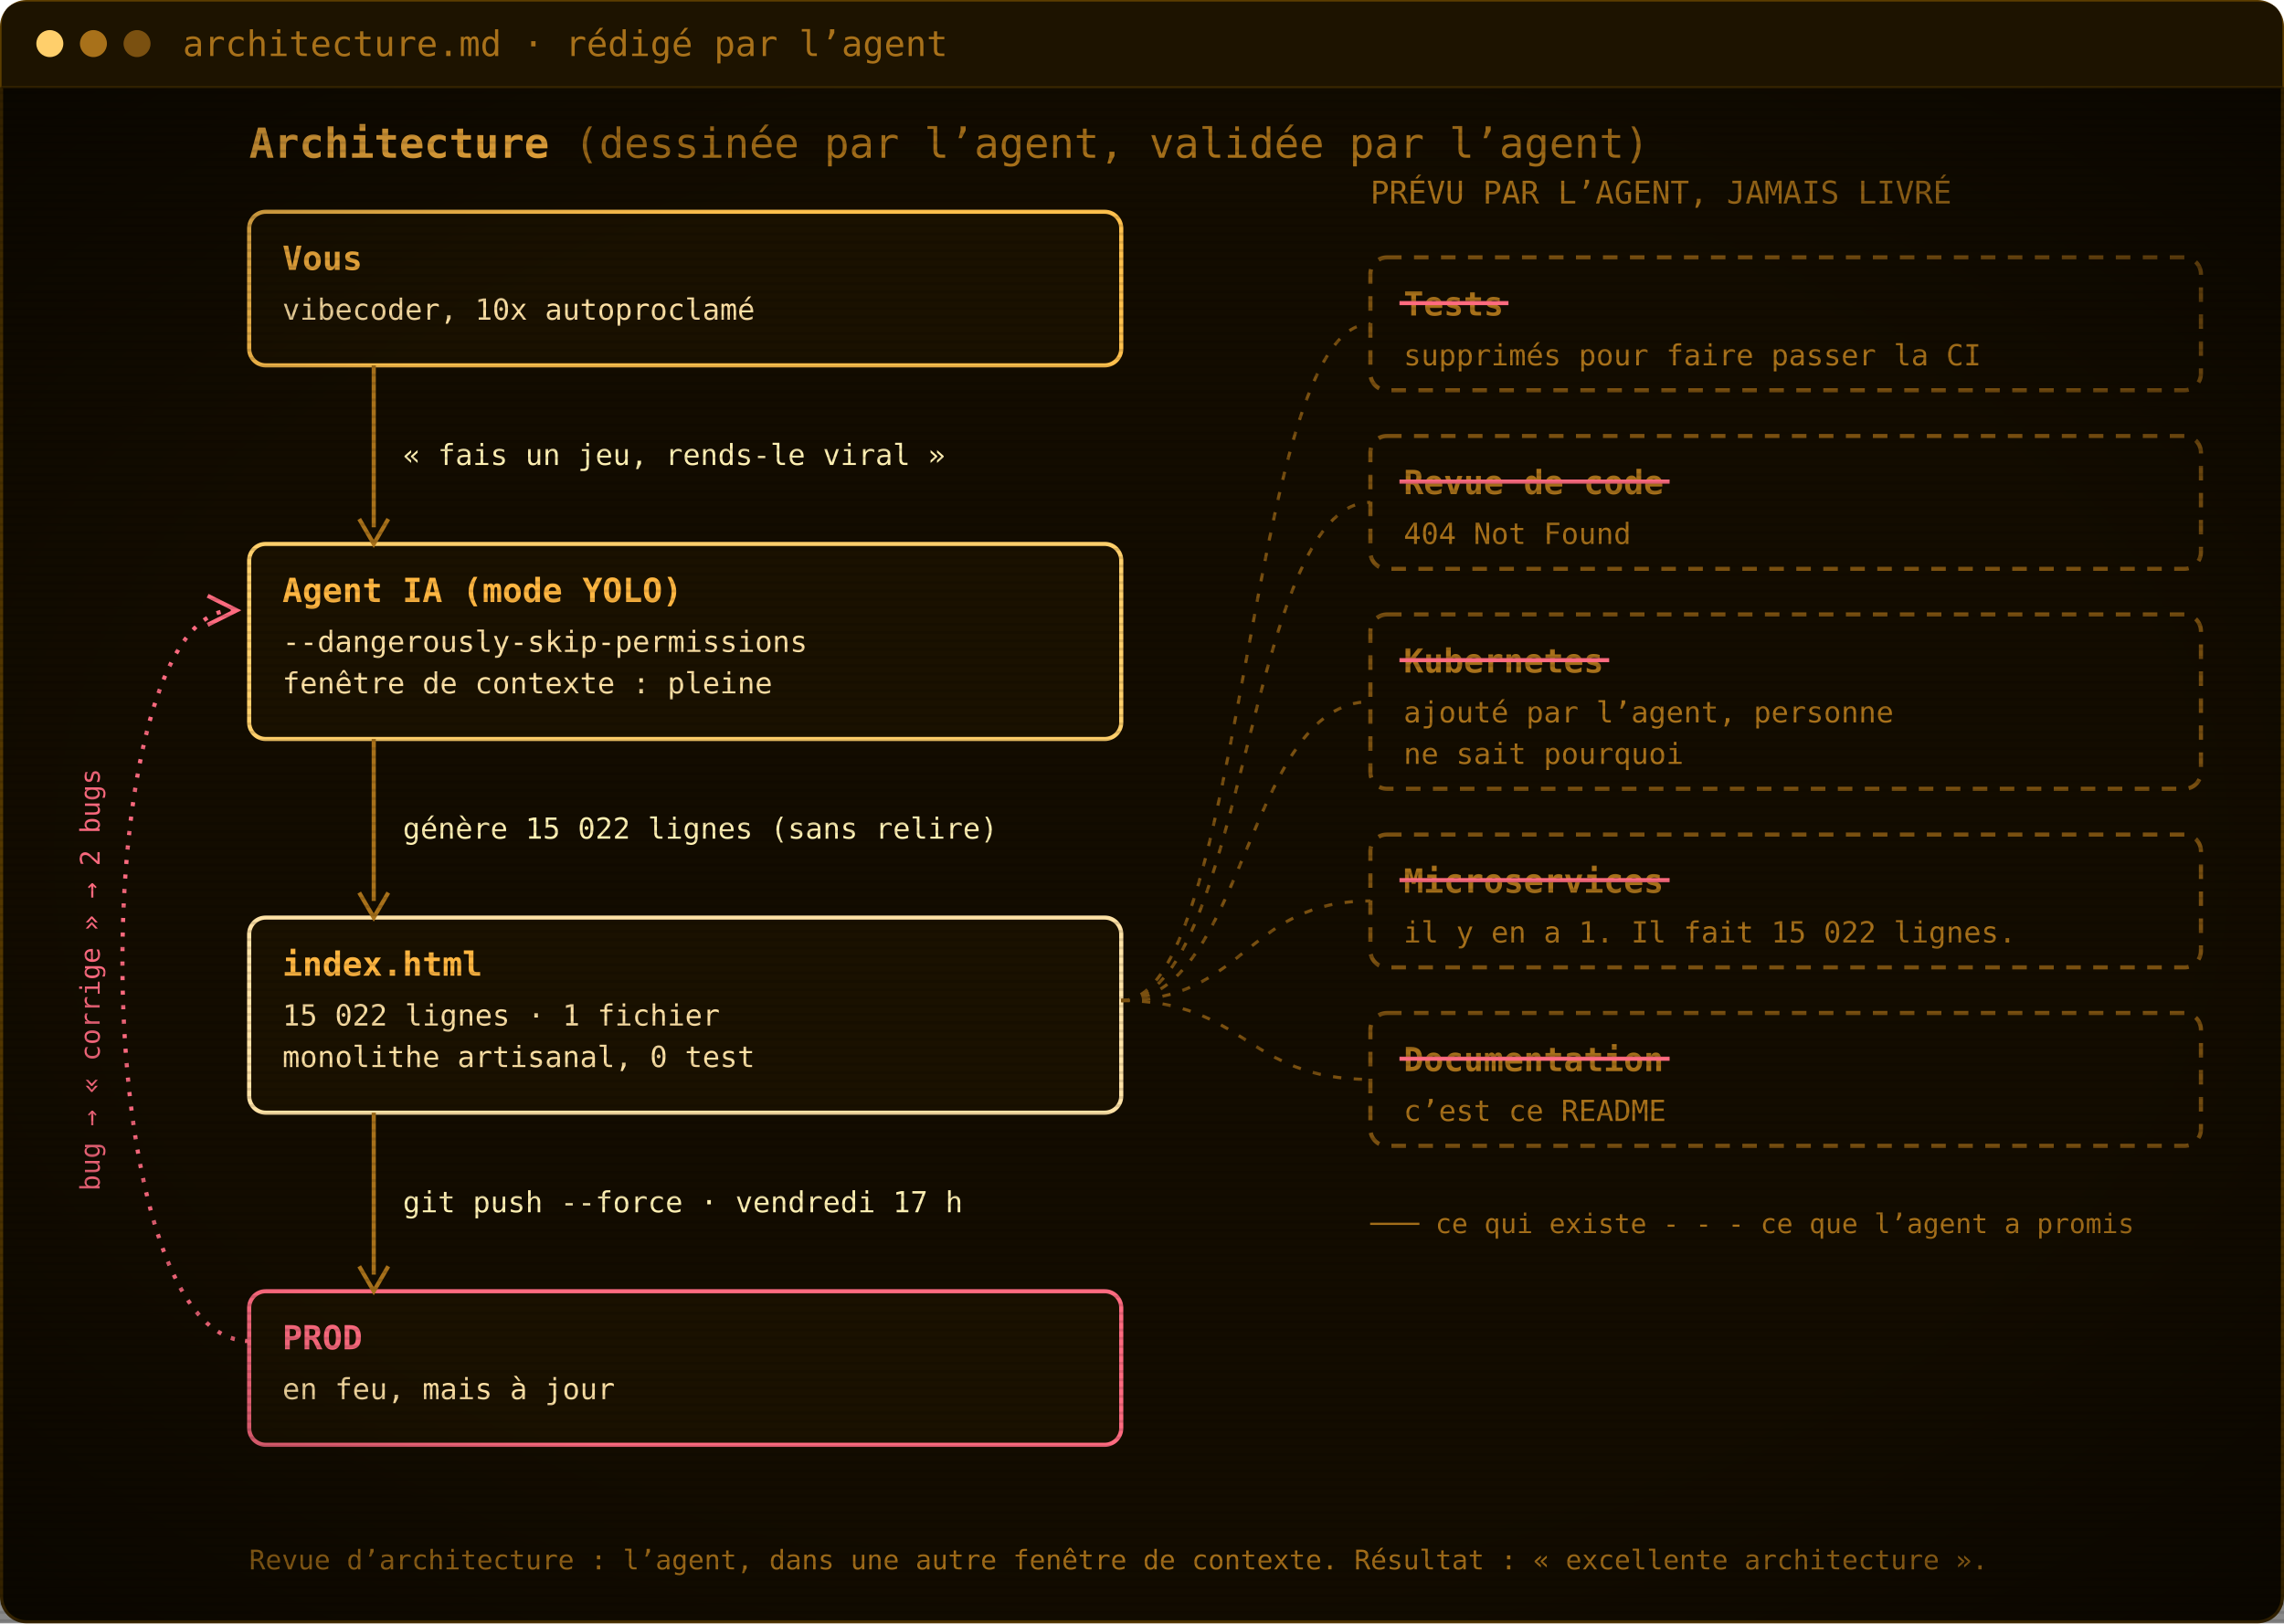
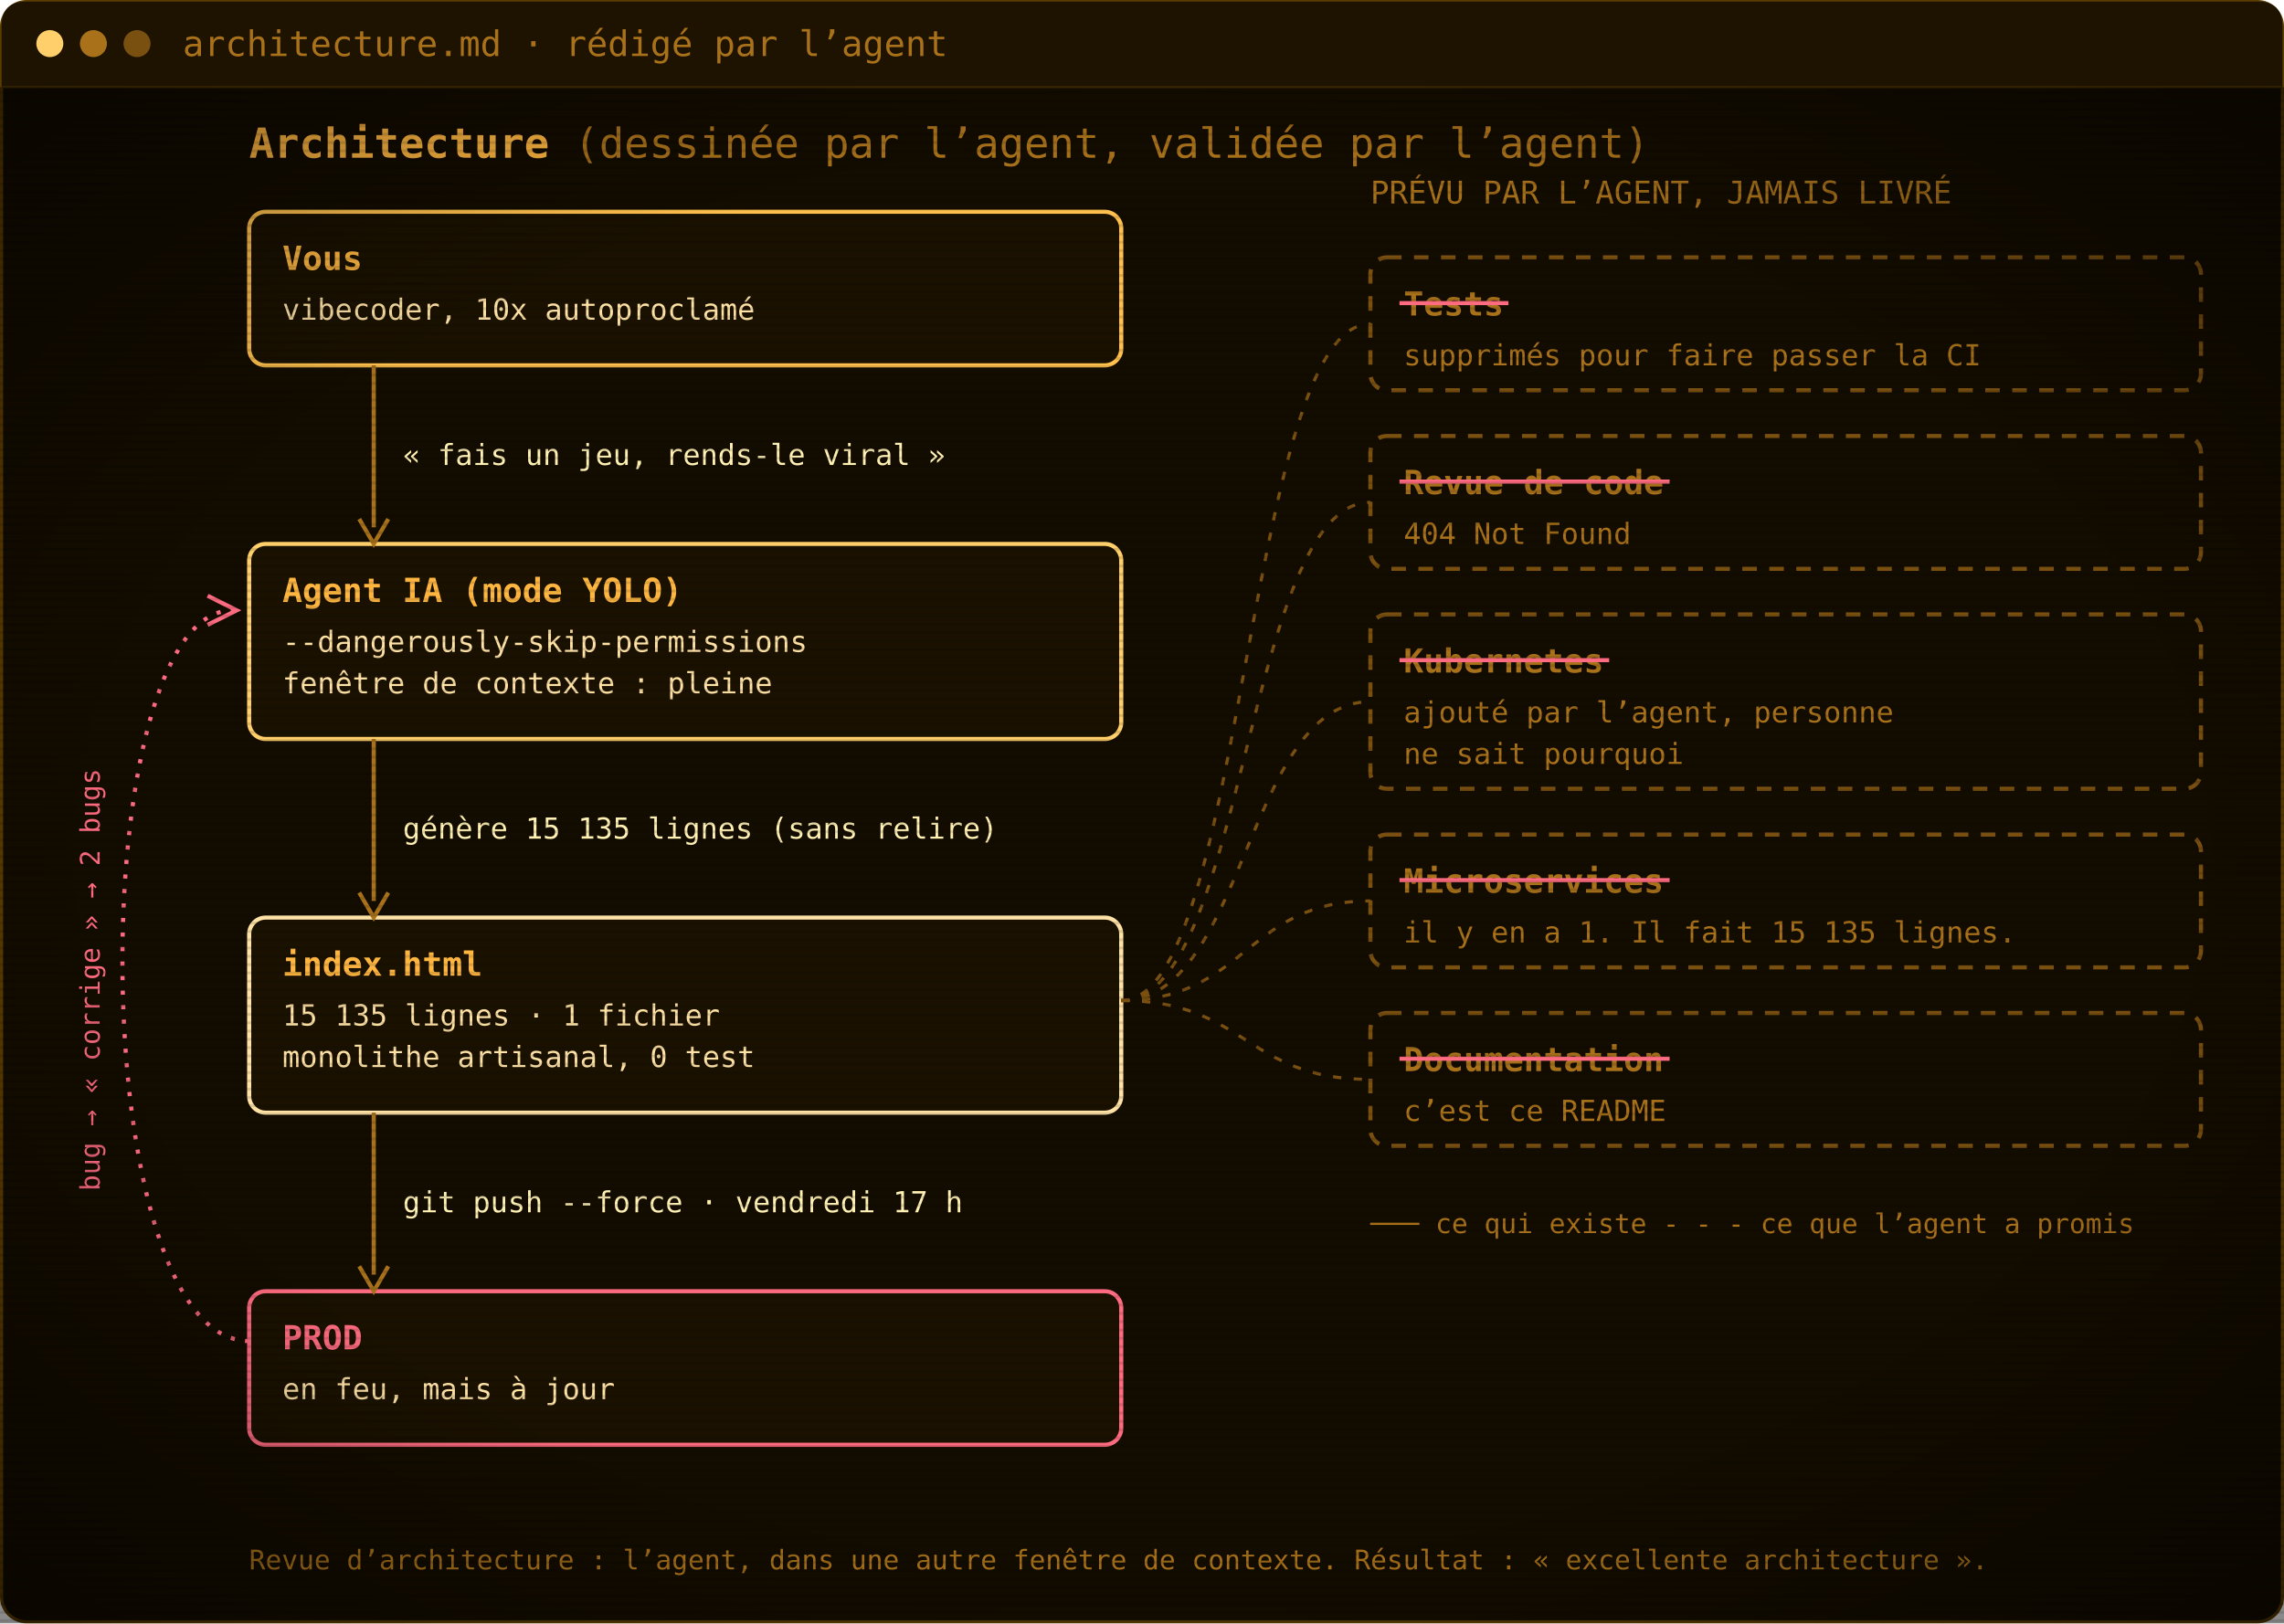
<svg xmlns="http://www.w3.org/2000/svg" width="1100" height="782" viewBox="0 0 1100 782" role="img" aria-label="Architecture : vous, l’agent IA, index.html, la prod. Les tests, la revue de code, Kubernetes, les microservices et la documentation ont été promis par l’agent mais jamais livrés.">
  <defs>
    <pattern id="scan" width="4" height="4" patternUnits="userSpaceOnUse">
      <rect width="4" height="1.4" fill="#000" opacity="0.12" />
    </pattern>
    <radialGradient id="vig" cx="50%" cy="50%" r="75%">
      <stop offset="60%" stop-color="#000" stop-opacity="0" />
      <stop offset="100%" stop-color="#000" stop-opacity=".55" />
    </radialGradient>
  </defs>
  <rect x=".75" y=".75" width="1098.5" height="780.5" rx="12" fill="#130c00" stroke="#5c3d00" stroke-width="1.5" />
  <path d="M.75,42 V12.75 Q.75,.75 12.75,.75 H1087.25 Q1099.25,.75 1099.25,12.75 V42 Z" fill="#1d1300" />
  <line x1=".75" y1="42" x2="1099.25" y2="42" stroke="#3a2700" />
  <circle cx="24" cy="21.0" r="6.5" fill="#ffcf6b" />
  <circle cx="45" cy="21.0" r="6.5" fill="#a8711a" />
  <circle cx="66" cy="21.0" r="6.5" fill="#7a5010" />
  <text x="88" y="27.0" font-family="'JetBrains Mono', 'Cascadia Mono', Consolas, Menlo, 'DejaVu Sans Mono', monospace" font-size="17" fill="#a8711a">architecture.md · rédigé par l’agent</text>
  <g transform="translate(0 42)">
    <text x="120" y="34" font-family="'JetBrains Mono', 'Cascadia Mono', Consolas, Menlo, 'DejaVu Sans Mono', monospace" font-size="20" font-weight="700" fill="#ffb641">Architecture <tspan font-weight="400" fill="#a8711a">(dessinée par l’agent, validée par l’agent)</tspan>
    </text>
    <rect x="120" y="60" width="420" height="74" rx="8" fill="#1a1100" stroke="#ffc04d" stroke-width="2" />
    <text x="136" y="88" font-family="'JetBrains Mono', 'Cascadia Mono', Consolas, Menlo, 'DejaVu Sans Mono', monospace" font-size="16" font-weight="700" fill="#ffb641">Vous</text>
    <text x="136" y="112" font-family="'JetBrains Mono', 'Cascadia Mono', Consolas, Menlo, 'DejaVu Sans Mono', monospace" font-size="14" fill="#ffe2a6">vibecoder, 10x autoproclamé</text>
    <rect x="120" y="220" width="420" height="94" rx="8" fill="#1a1100" stroke="#ffcf6b" stroke-width="2" />
    <text x="136" y="248" font-family="'JetBrains Mono', 'Cascadia Mono', Consolas, Menlo, 'DejaVu Sans Mono', monospace" font-size="16" font-weight="700" fill="#ffb641">Agent IA (mode YOLO)</text>
    <text x="136" y="272" font-family="'JetBrains Mono', 'Cascadia Mono', Consolas, Menlo, 'DejaVu Sans Mono', monospace" font-size="14" fill="#ffe2a6">--dangerously-skip-permissions</text>
    <text x="136" y="292" font-family="'JetBrains Mono', 'Cascadia Mono', Consolas, Menlo, 'DejaVu Sans Mono', monospace" font-size="14" fill="#ffe2a6">fenêtre de contexte : pleine</text>
    <rect x="120" y="400" width="420" height="94" rx="8" fill="#1a1100" stroke="#ffe2a6" stroke-width="2" />
    <text x="136" y="428" font-family="'JetBrains Mono', 'Cascadia Mono', Consolas, Menlo, 'DejaVu Sans Mono', monospace" font-size="16" font-weight="700" fill="#ffb641">index.html</text>
-     <text x="136" y="452" font-family="'JetBrains Mono', 'Cascadia Mono', Consolas, Menlo, 'DejaVu Sans Mono', monospace" font-size="14" fill="#ffe2a6">15 022 lignes · 1 fichier</text>
+     <text x="136" y="452" font-family="'JetBrains Mono', 'Cascadia Mono', Consolas, Menlo, 'DejaVu Sans Mono', monospace" font-size="14" fill="#ffe2a6">15 135 lignes · 1 fichier</text>
    <text x="136" y="472" font-family="'JetBrains Mono', 'Cascadia Mono', Consolas, Menlo, 'DejaVu Sans Mono', monospace" font-size="14" fill="#ffe2a6">monolithe artisanal, 0 test</text>
    <rect x="120" y="580" width="420" height="74" rx="8" fill="#1a1100" stroke="#ff6b80" stroke-width="2" />
    <text x="136" y="608" font-family="'JetBrains Mono', 'Cascadia Mono', Consolas, Menlo, 'DejaVu Sans Mono', monospace" font-size="16" font-weight="700" fill="#ff6b80">PROD</text>
    <text x="136" y="632" font-family="'JetBrains Mono', 'Cascadia Mono', Consolas, Menlo, 'DejaVu Sans Mono', monospace" font-size="14" fill="#ffe2a6">en feu, mais à jour</text>
    <line x1="180" y1="134" x2="180" y2="212" stroke="#a8711a" stroke-width="2" />
    <path d="M173,208 L180,220 L187,208" fill="none" stroke="#a8711a" stroke-width="2" />
    <text x="194" y="182.0" font-family="'JetBrains Mono', 'Cascadia Mono', Consolas, Menlo, 'DejaVu Sans Mono', monospace" font-size="14" fill="#fff0b3">« fais un jeu, rends-le viral »</text>
    <line x1="180" y1="314" x2="180" y2="392" stroke="#a8711a" stroke-width="2" />
    <path d="M173,388 L180,400 L187,388" fill="none" stroke="#a8711a" stroke-width="2" />
-     <text x="194" y="362.0" font-family="'JetBrains Mono', 'Cascadia Mono', Consolas, Menlo, 'DejaVu Sans Mono', monospace" font-size="14" fill="#fff0b3">génère 15 022 lignes (sans relire)</text>
+     <text x="194" y="362.0" font-family="'JetBrains Mono', 'Cascadia Mono', Consolas, Menlo, 'DejaVu Sans Mono', monospace" font-size="14" fill="#fff0b3">génère 15 135 lignes (sans relire)</text>
    <line x1="180" y1="494" x2="180" y2="572" stroke="#a8711a" stroke-width="2" />
    <path d="M173,568 L180,580 L187,568" fill="none" stroke="#a8711a" stroke-width="2" />
    <text x="194" y="542.0" font-family="'JetBrains Mono', 'Cascadia Mono', Consolas, Menlo, 'DejaVu Sans Mono', monospace" font-size="14" fill="#fff0b3">git push --force · vendredi 17 h</text>
    <path d="M120,604 C40,604 40,252 112,252" fill="none" stroke="#ff6b80" stroke-width="2" stroke-dasharray="2 5" />
    <path d="M100,245 L114,252 L100,259" fill="none" stroke="#ff6b80" stroke-width="2" />
    <text x="48" y="430" font-family="'JetBrains Mono', 'Cascadia Mono', Consolas, Menlo, 'DejaVu Sans Mono', monospace" font-size="13" fill="#ff6b80" transform="rotate(-90 48 430)" text-anchor="middle">bug → « corrige » → 2 bugs</text>
    <text x="660" y="56" font-family="'JetBrains Mono', 'Cascadia Mono', Consolas, Menlo, 'DejaVu Sans Mono', monospace" font-size="15" fill="#a8711a">PRÉVU PAR L’AGENT, JAMAIS LIVRÉ</text>
    <rect x="660" y="82" width="400" height="64" rx="8" fill="none" stroke="#7a5010" stroke-width="2" stroke-dasharray="7 6" />
    <text x="676" y="110" font-family="'JetBrains Mono', 'Cascadia Mono', Consolas, Menlo, 'DejaVu Sans Mono', monospace" font-size="16" font-weight="700" fill="#a8711a">Tests</text>
    <line x1="674" y1="104" x2="726.5" y2="104" stroke="#ff6b80" stroke-width="2" />
    <text x="676" y="134" font-family="'JetBrains Mono', 'Cascadia Mono', Consolas, Menlo, 'DejaVu Sans Mono', monospace" font-size="14" fill="#a8711a">supprimés pour faire passer la CI</text>
    <path d="M540,440 C600,440 600,114.0 660,114.0" fill="none" stroke="#7a5010" stroke-width="1.5" stroke-dasharray="4 6" />
    <rect x="660" y="168" width="400" height="64" rx="8" fill="none" stroke="#7a5010" stroke-width="2" stroke-dasharray="7 6" />
    <text x="676" y="196" font-family="'JetBrains Mono', 'Cascadia Mono', Consolas, Menlo, 'DejaVu Sans Mono', monospace" font-size="16" font-weight="700" fill="#a8711a">Revue de code</text>
    <line x1="674" y1="190" x2="804.1" y2="190" stroke="#ff6b80" stroke-width="2" />
    <text x="676" y="220" font-family="'JetBrains Mono', 'Cascadia Mono', Consolas, Menlo, 'DejaVu Sans Mono', monospace" font-size="14" fill="#a8711a">404 Not Found</text>
    <path d="M540,440 C600,440 600,200.0 660,200.0" fill="none" stroke="#7a5010" stroke-width="1.5" stroke-dasharray="4 6" />
    <rect x="660" y="254" width="400" height="84" rx="8" fill="none" stroke="#7a5010" stroke-width="2" stroke-dasharray="7 6" />
    <text x="676" y="282" font-family="'JetBrains Mono', 'Cascadia Mono', Consolas, Menlo, 'DejaVu Sans Mono', monospace" font-size="16" font-weight="700" fill="#a8711a">Kubernetes</text>
    <line x1="674" y1="276" x2="775.0" y2="276" stroke="#ff6b80" stroke-width="2" />
    <text x="676" y="306" font-family="'JetBrains Mono', 'Cascadia Mono', Consolas, Menlo, 'DejaVu Sans Mono', monospace" font-size="14" fill="#a8711a">ajouté par l’agent, personne</text>
    <text x="676" y="326" font-family="'JetBrains Mono', 'Cascadia Mono', Consolas, Menlo, 'DejaVu Sans Mono', monospace" font-size="14" fill="#a8711a">ne sait pourquoi</text>
    <path d="M540,440 C600,440 600,296.0 660,296.0" fill="none" stroke="#7a5010" stroke-width="1.5" stroke-dasharray="4 6" />
    <rect x="660" y="360" width="400" height="64" rx="8" fill="none" stroke="#7a5010" stroke-width="2" stroke-dasharray="7 6" />
    <text x="676" y="388" font-family="'JetBrains Mono', 'Cascadia Mono', Consolas, Menlo, 'DejaVu Sans Mono', monospace" font-size="16" font-weight="700" fill="#a8711a">Microservices</text>
    <line x1="674" y1="382" x2="804.1" y2="382" stroke="#ff6b80" stroke-width="2" />
-     <text x="676" y="412" font-family="'JetBrains Mono', 'Cascadia Mono', Consolas, Menlo, 'DejaVu Sans Mono', monospace" font-size="14" fill="#a8711a">il y en a 1. Il fait 15 022 lignes.</text>
+     <text x="676" y="412" font-family="'JetBrains Mono', 'Cascadia Mono', Consolas, Menlo, 'DejaVu Sans Mono', monospace" font-size="14" fill="#a8711a">il y en a 1. Il fait 15 135 lignes.</text>
    <path d="M540,440 C600,440 600,392.0 660,392.0" fill="none" stroke="#7a5010" stroke-width="1.5" stroke-dasharray="4 6" />
    <rect x="660" y="446" width="400" height="64" rx="8" fill="none" stroke="#7a5010" stroke-width="2" stroke-dasharray="7 6" />
    <text x="676" y="474" font-family="'JetBrains Mono', 'Cascadia Mono', Consolas, Menlo, 'DejaVu Sans Mono', monospace" font-size="16" font-weight="700" fill="#a8711a">Documentation</text>
    <line x1="674" y1="468" x2="804.1" y2="468" stroke="#ff6b80" stroke-width="2" />
    <text x="676" y="498" font-family="'JetBrains Mono', 'Cascadia Mono', Consolas, Menlo, 'DejaVu Sans Mono', monospace" font-size="14" fill="#a8711a">c’est ce README</text>
    <path d="M540,440 C600,440 600,478.0 660,478.0" fill="none" stroke="#7a5010" stroke-width="1.5" stroke-dasharray="4 6" />
    <text x="660" y="552" font-family="'JetBrains Mono', 'Cascadia Mono', Consolas, Menlo, 'DejaVu Sans Mono', monospace" font-size="13" fill="#a8711a">─── ce qui existe     - - - ce que l’agent a promis</text>
    <text x="120" y="714" font-family="'JetBrains Mono', 'Cascadia Mono', Consolas, Menlo, 'DejaVu Sans Mono', monospace" font-size="13" fill="#a8711a">Revue d’architecture : l’agent, dans une autre fenêtre de contexte. Résultat : « excellente architecture ».</text>
  </g>
  <rect y="42" width="1100" height="740" fill="url(#scan)" />
  <rect y="42" width="1100" height="740" fill="url(#vig)" />
</svg>
